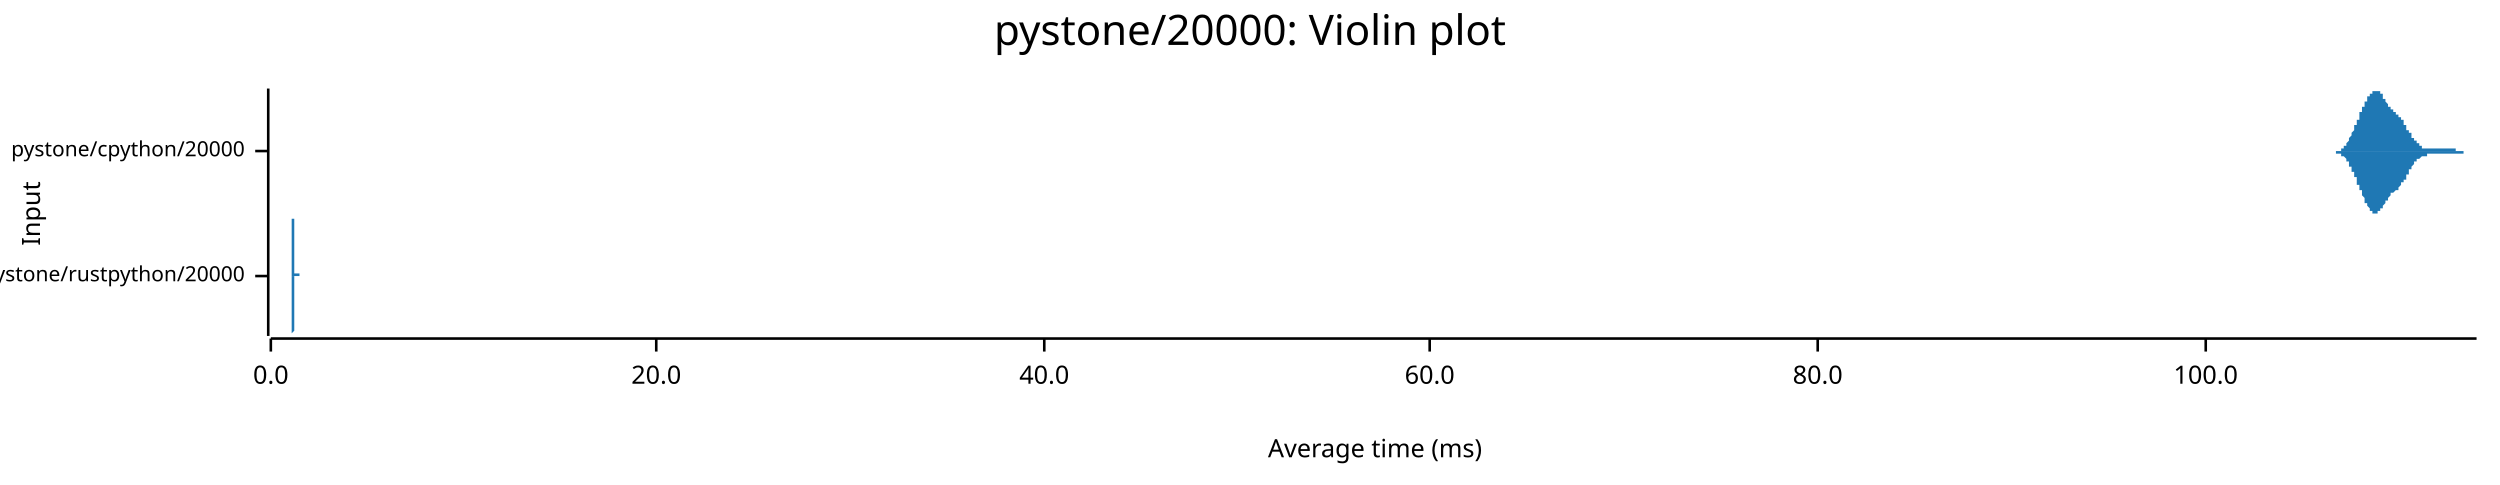
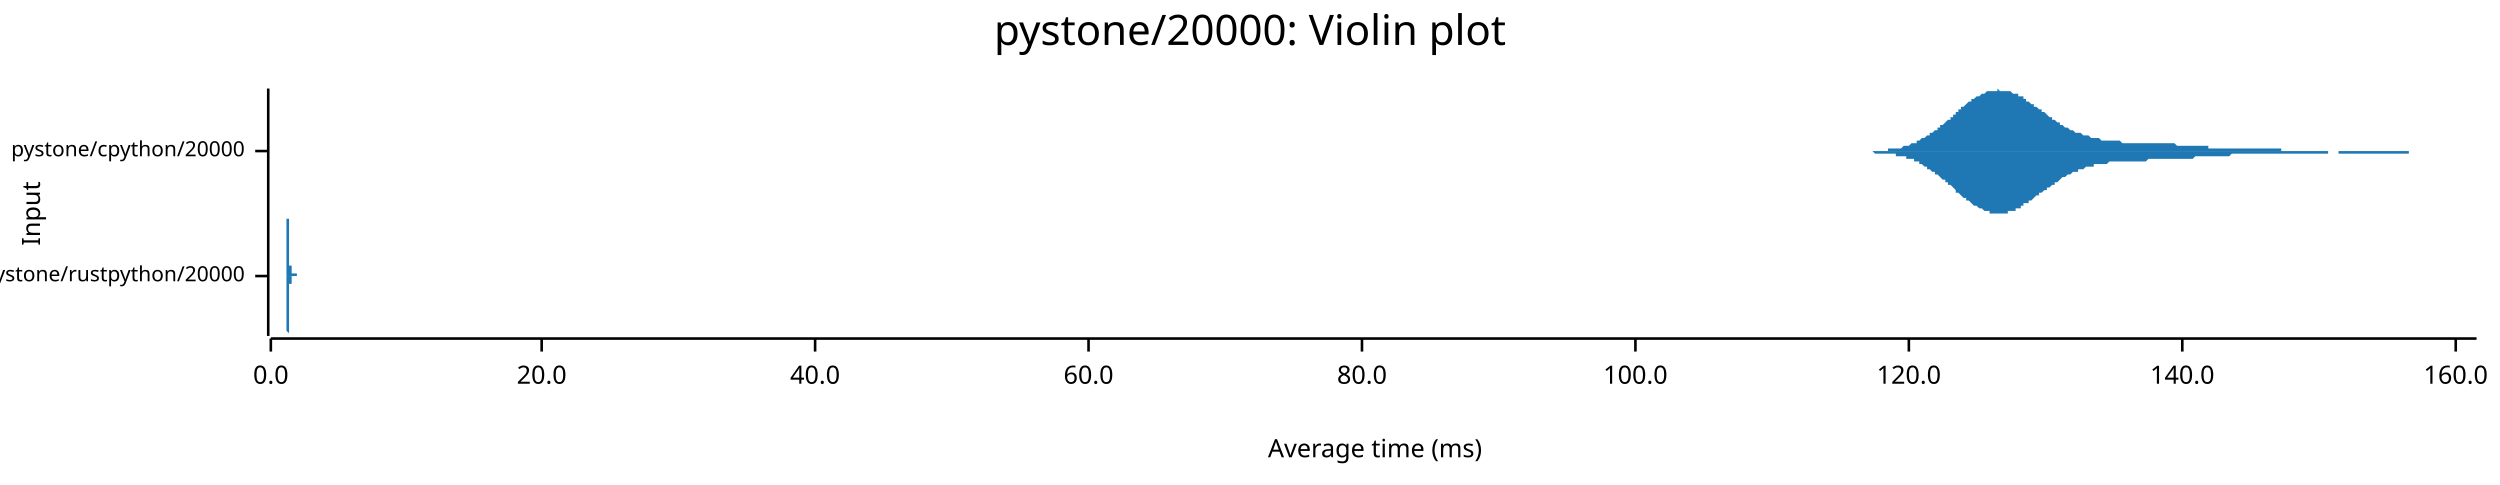
<svg xmlns="http://www.w3.org/2000/svg" width="960" height="186" viewBox="0 0 960 186">
  <text x="480" y="5" dy="0.76em" text-anchor="middle" font-family="sans-serif" font-size="16.129" opacity="1" fill="#000000">
pystone/20000: Violin plot
</text>
  <text x="8" y="82" dy="0.76em" text-anchor="middle" font-family="sans-serif" font-size="9.677" opacity="1" fill="#000000" transform="rotate(270, 8, 82)">
Input
</text>
  <text x="528" y="178" dy="-0.5ex" text-anchor="middle" font-family="sans-serif" font-size="9.677" opacity="1" fill="#000000">
Average time (ms)
</text>
  <polyline fill="none" opacity="1" stroke="#000000" stroke-width="1" points="103,34 103,129 " />
  <text x="94" y="106" dy="0.5ex" text-anchor="end" font-family="sans-serif" font-size="8.065" opacity="1" fill="#000000">
pystone/rustpython/20000
</text>
  <polyline fill="none" opacity="1" stroke="#000000" stroke-width="1" points="98,106 103,106 " />
  <text x="94" y="58" dy="0.5ex" text-anchor="end" font-family="sans-serif" font-size="8.065" opacity="1" fill="#000000">
pystone/cpython/20000
</text>
  <polyline fill="none" opacity="1" stroke="#000000" stroke-width="1" points="98,58 103,58 " />
  <polyline fill="none" opacity="1" stroke="#000000" stroke-width="1" points="104,130 951,130 " />
  <text x="104" y="140" dy="0.76em" text-anchor="middle" font-family="sans-serif" font-size="9.677" opacity="1" fill="#000000">
0.0
</text>
  <polyline fill="none" opacity="1" stroke="#000000" stroke-width="1" points="104,130 104,135 " />
-   <text x="252" y="140" dy="0.76em" text-anchor="middle" font-family="sans-serif" font-size="9.677" opacity="1" fill="#000000">
+   <text x="208" y="140" dy="0.76em" text-anchor="middle" font-family="sans-serif" font-size="9.677" opacity="1" fill="#000000">
20.0
</text>
-   <polyline fill="none" opacity="1" stroke="#000000" stroke-width="1" points="252,130 252,135 " />
-   <text x="401" y="140" dy="0.76em" text-anchor="middle" font-family="sans-serif" font-size="9.677" opacity="1" fill="#000000">
+   <polyline fill="none" opacity="1" stroke="#000000" stroke-width="1" points="208,130 208,135 " />
+   <text x="313" y="140" dy="0.76em" text-anchor="middle" font-family="sans-serif" font-size="9.677" opacity="1" fill="#000000">
40.0
</text>
-   <polyline fill="none" opacity="1" stroke="#000000" stroke-width="1" points="401,130 401,135 " />
-   <text x="549" y="140" dy="0.76em" text-anchor="middle" font-family="sans-serif" font-size="9.677" opacity="1" fill="#000000">
+   <polyline fill="none" opacity="1" stroke="#000000" stroke-width="1" points="313,130 313,135 " />
+   <text x="418" y="140" dy="0.76em" text-anchor="middle" font-family="sans-serif" font-size="9.677" opacity="1" fill="#000000">
60.0
</text>
-   <polyline fill="none" opacity="1" stroke="#000000" stroke-width="1" points="549,130 549,135 " />
-   <text x="698" y="140" dy="0.76em" text-anchor="middle" font-family="sans-serif" font-size="9.677" opacity="1" fill="#000000">
+   <polyline fill="none" opacity="1" stroke="#000000" stroke-width="1" points="418,130 418,135 " />
+   <text x="523" y="140" dy="0.76em" text-anchor="middle" font-family="sans-serif" font-size="9.677" opacity="1" fill="#000000">
80.0
</text>
-   <polyline fill="none" opacity="1" stroke="#000000" stroke-width="1" points="698,130 698,135 " />
-   <text x="847" y="140" dy="0.76em" text-anchor="middle" font-family="sans-serif" font-size="9.677" opacity="1" fill="#000000">
+   <polyline fill="none" opacity="1" stroke="#000000" stroke-width="1" points="523,130 523,135 " />
+   <text x="628" y="140" dy="0.76em" text-anchor="middle" font-family="sans-serif" font-size="9.677" opacity="1" fill="#000000">
100.0
</text>
-   <polyline fill="none" opacity="1" stroke="#000000" stroke-width="1" points="847,130 847,135 " />
-   <polygon opacity="1" fill="#1F78B4" points="112,106 112,106 112,106 112,106 112,106 112,106 112,106 112,105 112,105 112,105 112,105 112,105 112,105 112,105 112,105 112,105 112,105 112,105 112,105 112,105 112,104 112,104 112,104 112,104 112,104 112,104 112,103 112,103 112,103 112,103 112,102 112,102 112,102 112,101 112,101 112,101 112,100 112,100 112,99 112,99 112,99 112,98 112,98 112,97 112,97 112,96 112,95 112,95 112,94 112,94 112,93 112,92 112,92 112,91 112,91 112,90 112,89 112,89 112,88 112,88 112,87 112,87 112,86 112,86 112,85 112,85 112,84 112,84 112,83 112,83 112,83 112,83 112,82 112,82 112,82 112,82 112,82 112,82 112,82 112,82 112,82 112,82 112,83 112,83 112,83 112,83 112,84 112,84 113,84 113,85 113,85 113,86 113,86 113,87 113,87 113,88 113,88 113,89 113,89 113,90 113,90 113,91 113,91 113,92 113,92 113,93 113,93 113,94 113,94 113,95 113,95 113,96 113,96 113,96 113,97 113,97 113,98 113,98 113,98 113,99 113,99 113,99 113,100 113,100 113,100 113,100 113,101 113,101 113,101 113,101 113,101 113,101 113,102 113,102 113,102 113,102 113,102 113,102 113,102 113,102 113,102 113,102 113,103 113,103 113,103 113,103 113,103 113,103 113,103 113,103 113,103 113,103 113,103 113,103 113,103 113,103 113,103 113,103 113,103 113,103 113,103 113,103 113,103 113,103 113,103 113,103 113,103 113,103 113,104 113,104 113,104 113,104 113,104 113,104 113,104 113,104 113,104 113,104 113,104 113,104 113,104 113,104 113,104 113,104 113,104 113,104 113,104 113,104 113,104 113,104 113,104 113,104 113,105 113,105 113,105 113,105 113,105 113,105 113,105 113,105 113,105 113,105 113,105 113,105 113,105 113,105 113,105 113,105 113,105 113,105 113,105 113,105 113,105 113,105 113,105 113,105 113,105 113,105 113,105 113,105 113,105 113,105 113,105 113,105 113,105 113,105 113,105 113,105 113,105 113,105 113,105 113,105 113,105 113,105 113,105 113,105 113,105 113,105 113,105 113,105 113,105 113,105 113,105 113,105 113,105 113,105 113,105 113,105 113,105 113,105 113,105 113,105 113,105 113,105 113,105 114,105 114,105 114,105 114,105 114,105 114,105 114,105 114,105 114,105 114,105 114,105 114,105 114,105 114,105 114,105 114,105 114,105 114,105 114,105 114,105 114,105 114,105 114,105 114,105 114,105 114,105 114,105 114,105 114,105 114,105 114,105 114,105 114,105 114,105 114,105 114,105 114,105 114,105 114,105 114,105 114,105 114,105 114,105 114,106 114,106 114,106 114,106 114,106 114,106 114,106 114,106 114,106 114,106 114,106 114,106 114,106 114,106 114,106 114,106 114,106 114,106 114,106 114,106 114,106 114,106 114,106 114,106 114,106 114,106 114,106 114,106 114,106 114,106 114,106 114,106 114,106 114,106 114,106 114,106 114,106 114,106 114,106 114,106 114,106 114,106 114,106 114,106 114,106 114,106 114,106 114,106 114,106 114,106 114,106 114,106 114,106 114,106 114,106 114,106 114,106 114,106 114,106 114,106 114,106 114,106 114,106 114,106 114,106 114,106 114,106 114,106 114,106 114,106 114,106 114,106 114,106 114,106 114,106 114,106 114,106 114,106 114,106 114,106 114,106 114,106 114,106 114,106 114,106 114,106 114,106 114,106 114,106 114,106 114,106 114,106 114,106 114,106 114,106 114,106 114,106 114,106 114,106 114,106 114,106 114,106 114,106 114,106 114,106 114,106 114,106 114,106 114,106 114,106 114,106 114,106 114,106 114,106 114,106 114,106 114,106 114,106 114,106 114,106 114,105 114,105 114,105 114,105 114,105 115,105 115,105 115,105 115,105 115,105 115,105 115,105 115,105 115,105 115,105 115,105 115,105 115,105 115,105 115,105 115,105 115,105 115,105 115,105 115,105 115,105 115,105 115,105 115,105 115,106 115,106 115,106 115,106 115,106 115,106 115,106 115,106 115,106 115,106 115,106 115,106 115,106 115,106 115,106 115,106 115,106 115,106 115,106 115,106 115,106 115,106 115,106 115,106 115,106 115,106 115,106 115,106 115,106 115,106 115,106 115,106 115,106 115,106 115,106 115,106 115,106 115,106 115,106 115,106 115,106 115,106 115,106 115,106 115,106 115,106 115,106 115,106 115,106 115,106 115,106 115,106 115,106 115,106 112,106 " />
-   <polygon opacity="1" fill="#1F78B4" points="112,106 112,106 112,106 112,106 112,106 112,106 112,106 112,106 112,106 112,106 112,106 112,106 112,106 112,106 112,106 112,106 112,107 112,107 112,107 112,107 112,107 112,107 112,107 112,108 112,108 112,108 112,108 112,108 112,109 112,109 112,109 112,109 112,110 112,110 112,110 112,111 112,111 112,112 112,112 112,112 112,113 112,113 112,114 112,114 112,115 112,116 112,116 112,117 112,117 112,118 112,118 112,119 112,120 112,120 112,121 112,122 112,122 112,123 112,123 112,124 112,124 112,125 112,125 112,126 112,126 112,127 112,127 112,128 112,128 112,128 112,129 112,129 112,129 112,129 112,129 112,129 112,129 112,129 112,129 112,129 112,129 112,129 112,129 112,129 112,128 112,128 112,128 112,128 113,127 113,127 113,126 113,126 113,125 113,125 113,124 113,124 113,123 113,123 113,122 113,122 113,121 113,121 113,120 113,120 113,119 113,119 113,118 113,118 113,117 113,117 113,116 113,116 113,115 113,115 113,115 113,114 113,114 113,113 113,113 113,113 113,113 113,112 113,112 113,112 113,111 113,111 113,111 113,111 113,111 113,110 113,110 113,110 113,110 113,110 113,110 113,110 113,109 113,109 113,109 113,109 113,109 113,109 113,109 113,109 113,109 113,109 113,109 113,109 113,109 113,109 113,109 113,109 113,109 113,108 113,108 113,108 113,108 113,108 113,108 113,108 113,108 113,108 113,108 113,108 113,108 113,108 113,108 113,108 113,108 113,108 113,108 113,108 113,108 113,108 113,108 113,108 113,108 113,108 113,108 113,108 113,107 113,107 113,107 113,107 113,107 113,107 113,107 113,107 113,107 113,107 113,107 113,107 113,107 113,107 113,107 113,107 113,107 113,107 113,107 113,107 113,107 113,107 113,107 113,107 113,107 113,107 113,107 113,107 113,107 113,107 113,107 113,107 113,107 113,107 113,107 113,107 113,107 113,107 113,107 113,106 113,106 113,106 113,106 113,106 113,106 113,106 113,106 113,106 113,106 113,106 113,106 113,106 113,106 113,106 113,106 113,106 113,106 113,106 113,106 113,106 113,106 113,106 113,106 113,106 113,106 113,106 113,106 113,106 113,106 113,106 113,106 113,106 113,106 113,106 113,106 114,106 114,106 114,106 114,106 114,106 114,106 114,106 114,106 114,106 114,106 114,106 114,106 114,106 114,106 114,106 114,106 114,106 114,106 114,106 114,106 114,106 114,106 114,106 114,106 114,106 114,106 114,106 114,106 114,106 114,106 114,106 114,106 114,106 114,106 114,106 114,106 114,106 114,106 114,106 114,106 114,106 114,106 114,106 114,106 114,106 114,106 114,106 114,106 114,106 114,106 114,106 114,106 114,106 114,106 114,106 114,106 114,106 114,106 114,106 114,106 114,106 114,106 114,106 114,106 114,106 114,106 114,106 114,106 114,106 114,106 114,106 114,106 114,106 114,106 114,106 114,106 114,106 114,106 114,106 114,106 114,106 114,106 114,106 114,106 114,106 114,106 114,106 114,106 114,106 114,106 114,106 114,106 114,106 114,106 114,106 114,106 114,106 114,106 114,106 114,106 114,106 114,106 114,106 114,106 114,106 114,106 114,106 114,106 114,106 114,106 114,106 114,106 114,106 114,106 114,106 114,106 114,106 114,106 114,106 114,106 114,106 114,106 114,106 114,106 114,106 114,106 114,106 114,106 114,106 114,106 114,106 114,106 114,106 114,106 114,106 114,106 114,106 114,106 114,106 114,106 114,106 114,106 114,106 114,106 114,106 114,106 114,106 114,106 114,106 114,106 114,106 114,106 114,106 114,106 114,106 114,106 114,106 114,106 114,106 114,106 114,106 114,106 114,106 114,106 114,106 114,106 114,106 114,106 115,106 115,106 115,106 115,106 115,106 115,106 115,106 115,106 115,106 115,106 115,106 115,106 115,106 115,106 115,106 115,106 115,106 115,106 115,106 115,106 115,106 115,106 115,106 115,106 115,106 115,106 115,106 115,106 115,106 115,106 115,106 115,106 115,106 115,106 115,106 115,106 115,106 115,106 115,106 115,106 115,106 115,106 115,106 115,106 115,106 115,106 115,106 115,106 115,106 115,106 115,106 115,106 115,106 115,106 115,106 115,106 115,106 115,106 115,106 115,106 115,106 115,106 115,106 115,106 115,106 115,106 115,106 115,106 115,106 115,106 115,106 115,106 115,106 115,106 115,106 115,106 115,106 115,106 112,106 " />
-   <polygon opacity="1" fill="#1F78B4" points="895,58 895,58 895,58 895,58 895,58 895,58 895,58 895,58 896,58 896,58 896,58 896,58 896,58 896,58 896,58 896,58 896,58 897,58 897,58 897,58 897,58 897,58 897,58 897,58 897,58 897,58 898,58 898,58 898,58 898,58 898,58 898,58 898,58 898,58 898,58 899,58 899,57 899,57 899,57 899,57 899,57 899,57 899,57 899,57 900,57 900,57 900,57 900,57 900,56 900,56 900,56 900,56 900,56 901,56 901,56 901,56 901,55 901,55 901,55 901,55 901,55 901,55 902,54 902,54 902,54 902,54 902,54 902,53 902,53 902,53 902,53 903,52 903,52 903,52 903,52 903,51 903,51 903,51 903,51 904,50 904,50 904,50 904,50 904,49 904,49 904,49 904,49 904,48 905,48 905,48 905,47 905,47 905,47 905,47 905,46 905,46 905,46 906,46 906,45 906,45 906,45 906,44 906,44 906,44 906,44 906,43 907,43 907,43 907,43 907,42 907,42 907,42 907,42 907,41 907,41 908,41 908,41 908,40 908,40 908,40 908,40 908,39 908,39 908,39 909,39 909,39 909,38 909,38 909,38 909,38 909,38 909,37 909,37 910,37 910,37 910,37 910,36 910,36 910,36 910,36 910,36 910,36 911,36 911,35 911,35 911,35 911,35 911,35 911,35 911,35 911,35 912,35 912,35 912,35 912,35 912,35 912,35 912,34 912,35 912,35 913,35 913,35 913,35 913,35 913,35 913,35 913,35 913,35 913,35 914,35 914,35 914,35 914,36 914,36 914,36 914,36 914,36 914,36 915,36 915,37 915,37 915,37 915,37 915,37 915,37 915,38 915,38 916,38 916,38 916,38 916,39 916,39 916,39 916,39 916,39 916,39 917,40 917,40 917,40 917,40 917,40 917,40 917,41 917,41 917,41 918,41 918,41 918,41 918,41 918,42 918,42 918,42 918,42 918,42 919,42 919,42 919,42 919,43 919,43 919,43 919,43 919,43 920,43 920,43 920,43 920,43 920,43 920,44 920,44 920,44 920,44 921,44 921,44 921,44 921,44 921,44 921,45 921,45 921,45 921,45 922,45 922,45 922,45 922,45 922,46 922,46 922,46 922,46 922,46 923,46 923,47 923,47 923,47 923,47 923,47 923,47 923,48 923,48 924,48 924,48 924,48 924,49 924,49 924,49 924,49 924,49 924,50 925,50 925,50 925,50 925,50 925,51 925,51 925,51 925,51 925,51 926,51 926,52 926,52 926,52 926,52 926,52 926,53 926,53 926,53 927,53 927,53 927,53 927,54 927,54 927,54 927,54 927,54 927,54 928,54 928,54 928,55 928,55 928,55 928,55 928,55 928,55 928,55 929,55 929,55 929,56 929,56 929,56 929,56 929,56 929,56 929,56 930,56 930,56 930,56 930,56 930,56 930,56 930,56 930,56 930,57 931,57 931,57 931,57 931,57 931,57 931,57 931,57 931,57 931,57 932,57 932,57 932,57 932,57 932,57 932,57 932,57 932,57 932,57 933,57 933,57 933,57 933,57 933,57 933,57 933,57 933,57 933,57 934,57 934,57 934,57 934,57 934,57 934,57 934,57 934,57 934,57 935,57 935,57 935,57 935,57 935,57 935,57 935,57 935,57 936,57 936,57 936,57 936,57 936,57 936,57 936,57 936,57 936,57 937,57 937,57 937,57 937,57 937,57 937,57 937,57 937,57 937,57 938,57 938,57 938,57 938,57 938,57 938,57 938,57 938,57 938,57 939,57 939,57 939,57 939,57 939,57 939,57 939,57 939,57 939,57 940,57 940,57 940,57 940,57 940,57 940,57 940,57 940,57 940,57 941,57 941,57 941,57 941,57 941,57 941,57 941,57 941,57 941,57 942,57 942,57 942,57 942,57 942,57 942,57 942,57 942,57 942,57 943,57 943,57 943,57 943,57 943,58 943,58 943,58 943,58 943,58 944,58 944,58 944,58 944,58 944,58 944,58 944,58 944,58 944,58 945,58 945,58 945,58 945,58 945,58 945,58 945,58 945,58 945,58 946,58 946,58 946,58 946,58 946,58 946,58 946,58 946,58 946,58 947,58 947,58 947,58 947,58 947,58 947,58 947,58 947,58 947,58 948,58 948,58 948,58 948,58 948,58 948,58 948,58 948,58 948,58 949,58 949,58 949,58 949,58 949,58 949,58 949,58 949,58 949,58 950,58 950,58 950,58 950,58 950,58 950,58 950,58 950,58 951,58 951,58 895,58 " />
-   <polygon opacity="1" fill="#1F78B4" points="895,58 895,58 895,58 895,58 895,58 895,58 895,58 895,58 896,58 896,58 896,58 896,58 896,58 896,58 896,58 896,58 896,58 897,58 897,58 897,58 897,58 897,58 897,58 897,59 897,59 897,59 898,59 898,59 898,59 898,59 898,59 898,59 898,59 898,59 898,59 899,59 899,59 899,59 899,59 899,59 899,59 899,59 899,59 899,60 900,60 900,60 900,60 900,60 900,60 900,60 900,60 900,60 900,60 901,61 901,61 901,61 901,61 901,61 901,61 901,62 901,62 901,62 902,62 902,62 902,63 902,63 902,63 902,63 902,63 902,64 902,64 903,64 903,64 903,65 903,65 903,65 903,65 903,66 903,66 904,66 904,66 904,67 904,67 904,67 904,67 904,68 904,68 904,68 905,68 905,69 905,69 905,69 905,70 905,70 905,70 905,70 905,71 906,71 906,71 906,72 906,72 906,72 906,72 906,73 906,73 906,73 907,73 907,74 907,74 907,74 907,74 907,75 907,75 907,75 907,75 908,76 908,76 908,76 908,76 908,77 908,77 908,77 908,77 908,78 909,78 909,78 909,78 909,78 909,79 909,79 909,79 909,79 909,79 910,80 910,80 910,80 910,80 910,80 910,80 910,81 910,81 910,81 911,81 911,81 911,81 911,81 911,81 911,82 911,82 911,82 911,82 912,82 912,82 912,82 912,82 912,82 912,82 912,82 912,82 912,82 913,82 913,82 913,82 913,82 913,82 913,82 913,82 913,82 913,81 914,81 914,81 914,81 914,81 914,81 914,81 914,81 914,80 914,80 915,80 915,80 915,80 915,80 915,79 915,79 915,79 915,79 915,79 916,78 916,78 916,78 916,78 916,78 916,78 916,77 916,77 916,77 917,77 917,77 917,77 917,76 917,76 917,76 917,76 917,76 917,76 918,75 918,75 918,75 918,75 918,75 918,75 918,75 918,74 918,74 919,74 919,74 919,74 919,74 919,74 919,74 919,74 919,74 920,73 920,73 920,73 920,73 920,73 920,73 920,73 920,73 920,73 921,73 921,72 921,72 921,72 921,72 921,72 921,72 921,72 921,72 922,71 922,71 922,71 922,71 922,71 922,71 922,71 922,70 922,70 923,70 923,70 923,70 923,70 923,69 923,69 923,69 923,69 923,69 924,69 924,68 924,68 924,68 924,68 924,68 924,67 924,67 924,67 925,67 925,67 925,66 925,66 925,66 925,66 925,66 925,65 925,65 926,65 926,65 926,65 926,64 926,64 926,64 926,64 926,64 926,64 927,63 927,63 927,63 927,63 927,63 927,63 927,63 927,62 927,62 928,62 928,62 928,62 928,62 928,62 928,62 928,61 928,61 928,61 929,61 929,61 929,61 929,61 929,61 929,61 929,61 929,61 929,61 930,60 930,60 930,60 930,60 930,60 930,60 930,60 930,60 930,60 931,60 931,60 931,60 931,60 931,60 931,60 931,60 931,60 931,60 932,60 932,60 932,60 932,59 932,59 932,59 932,59 932,59 932,59 933,59 933,59 933,59 933,59 933,59 933,59 933,59 933,59 933,59 934,59 934,59 934,59 934,59 934,59 934,59 934,59 934,59 934,59 935,59 935,59 935,59 935,59 935,59 935,59 935,59 935,59 936,59 936,59 936,59 936,59 936,59 936,59 936,59 936,59 936,59 937,59 937,59 937,59 937,59 937,59 937,59 937,59 937,59 937,59 938,59 938,59 938,59 938,59 938,59 938,59 938,59 938,59 938,59 939,59 939,59 939,59 939,59 939,59 939,59 939,59 939,59 939,59 940,59 940,59 940,59 940,59 940,59 940,59 940,59 940,59 940,59 941,59 941,59 941,59 941,59 941,59 941,59 941,59 941,59 941,59 942,59 942,59 942,59 942,59 942,59 942,59 942,59 942,59 942,59 943,59 943,59 943,59 943,59 943,59 943,59 943,59 943,59 943,59 944,59 944,59 944,59 944,59 944,59 944,59 944,59 944,59 944,59 945,59 945,59 945,59 945,59 945,59 945,59 945,59 945,59 945,59 946,59 946,58 946,58 946,58 946,58 946,58 946,58 946,58 946,58 947,58 947,58 947,58 947,58 947,58 947,58 947,58 947,58 947,58 948,58 948,58 948,58 948,58 948,58 948,58 948,58 948,58 948,58 949,58 949,58 949,58 949,58 949,58 949,58 949,58 949,58 949,58 950,58 950,58 950,58 950,58 950,58 950,58 950,58 950,58 951,58 951,58 895,58 " />
+   <polyline fill="none" opacity="1" stroke="#000000" stroke-width="1" points="628,130 628,135 " />
+   <text x="733" y="140" dy="0.76em" text-anchor="middle" font-family="sans-serif" font-size="9.677" opacity="1" fill="#000000">
+ 120.0
+ </text>
+   <polyline fill="none" opacity="1" stroke="#000000" stroke-width="1" points="733,130 733,135 " />
+   <text x="838" y="140" dy="0.76em" text-anchor="middle" font-family="sans-serif" font-size="9.677" opacity="1" fill="#000000">
+ 140.0
+ </text>
+   <polyline fill="none" opacity="1" stroke="#000000" stroke-width="1" points="838,130 838,135 " />
+   <text x="943" y="140" dy="0.76em" text-anchor="middle" font-family="sans-serif" font-size="9.677" opacity="1" fill="#000000">
+ 160.0
+ </text>
+   <polyline fill="none" opacity="1" stroke="#000000" stroke-width="1" points="943,130 943,135 " />
+   <polygon opacity="1" fill="#1F78B4" points="110,106 110,106 110,106 110,106 110,106 110,106 110,106 110,106 110,106 110,106 110,106 110,106 110,106 110,106 110,106 110,106 110,105 110,105 110,105 110,105 110,105 110,105 110,105 110,105 110,105 110,105 110,105 110,105 110,105 110,105 110,105 110,105 110,104 110,104 110,104 110,104 110,104 110,104 110,103 110,103 110,103 110,103 110,103 110,102 110,102 110,102 110,102 110,101 110,101 110,101 110,100 110,100 110,100 110,99 110,99 110,98 110,98 110,97 110,97 110,97 110,96 110,96 110,95 110,95 110,94 110,94 110,93 110,92 110,92 110,91 110,91 110,90 110,90 110,89 110,89 110,88 110,88 110,87 110,87 110,86 110,86 110,86 110,85 110,85 110,84 110,84 111,84 111,83 111,83 111,83 111,83 111,83 111,82 111,82 111,82 111,82 111,82 111,82 111,82 111,82 111,82 111,82 111,82 111,82 111,83 111,83 111,83 111,83 111,83 111,84 111,84 111,84 111,84 111,85 111,85 111,85 111,86 111,86 111,86 111,87 111,87 111,87 111,88 111,88 111,88 111,89 111,89 111,90 111,90 111,90 111,91 111,91 111,91 111,91 111,92 111,92 111,92 111,93 111,93 111,93 111,93 111,94 111,94 111,94 111,94 111,95 111,95 111,95 111,95 111,96 111,96 111,96 111,96 111,96 111,97 111,97 111,97 111,97 111,97 111,97 111,98 111,98 111,98 111,98 111,98 111,98 111,99 111,99 111,99 111,99 111,99 111,99 111,100 111,100 111,100 111,100 111,100 111,100 111,100 111,101 111,101 111,101 111,101 111,101 111,101 111,101 111,101 111,101 111,102 111,102 111,102 111,102 111,102 111,102 112,102 112,102 112,102 112,102 112,103 112,103 112,103 112,103 112,103 112,103 112,103 112,103 112,103 112,103 112,103 112,103 112,103 112,103 112,103 112,103 112,103 112,103 112,103 112,104 112,104 112,104 112,104 112,104 112,104 112,104 112,104 112,104 112,104 112,104 112,104 112,104 112,104 112,104 112,104 112,104 112,104 112,104 112,104 112,104 112,104 112,104 112,104 112,104 112,104 112,104 112,104 112,104 112,104 112,104 112,104 112,104 112,104 112,104 112,104 112,104 112,104 112,104 112,104 112,104 112,104 112,104 112,104 112,104 112,104 112,104 112,104 112,104 112,104 112,104 112,104 112,104 112,104 112,104 112,104 112,104 112,105 112,105 112,105 112,105 112,105 112,105 112,105 112,105 112,105 112,105 112,105 112,105 112,105 112,105 112,105 112,105 112,105 112,105 112,105 112,105 112,105 112,105 112,105 112,105 112,105 112,105 112,105 113,105 113,105 113,105 113,105 113,105 113,105 113,105 113,105 113,105 113,105 113,105 113,105 113,105 113,105 113,105 113,105 113,105 113,105 113,105 113,105 113,105 113,105 113,105 113,105 113,105 113,105 113,105 113,105 113,105 113,105 113,106 113,106 113,106 113,106 113,106 113,106 113,106 113,106 113,106 113,106 113,106 113,106 113,106 113,106 113,106 113,106 113,106 113,106 113,106 113,106 113,106 113,106 113,106 113,106 113,106 113,106 113,106 113,106 113,106 113,106 113,106 113,106 113,106 113,106 113,106 113,106 113,106 113,106 113,106 113,106 113,106 113,106 113,106 113,106 113,106 113,106 113,106 113,106 113,106 113,106 113,106 113,106 113,106 113,106 113,106 113,106 113,106 113,106 113,106 113,106 113,106 113,106 113,106 113,106 113,106 113,106 113,106 113,106 113,106 113,106 113,106 113,106 113,106 113,106 113,106 113,106 113,105 113,105 114,105 114,105 114,105 114,105 114,105 114,105 114,105 114,105 114,105 114,105 114,105 114,105 114,105 114,105 114,105 114,105 114,105 114,105 114,105 114,105 114,105 114,105 114,105 114,105 114,105 114,105 114,105 114,105 114,105 114,105 114,105 114,105 114,105 114,105 114,105 114,105 114,105 114,105 114,105 114,105 114,105 114,106 114,106 114,106 114,106 114,106 114,106 114,106 114,106 114,106 114,106 114,106 114,106 114,106 114,106 114,106 114,106 114,106 114,106 114,106 114,106 114,106 114,106 114,106 114,106 114,106 114,106 114,106 114,106 114,106 114,106 114,106 114,106 114,106 114,106 114,106 114,106 114,106 114,106 114,106 114,106 114,106 114,106 114,106 114,106 114,106 114,106 114,106 114,106 114,106 114,106 114,106 110,106 " />
+   <polygon opacity="1" fill="#1F78B4" points="110,106 110,106 110,106 110,106 110,106 110,106 110,106 110,106 110,106 110,106 110,106 110,106 110,106 110,106 110,106 110,106 110,106 110,106 110,106 110,106 110,106 110,106 110,106 110,106 110,106 110,106 110,107 110,107 110,107 110,107 110,107 110,107 110,107 110,107 110,107 110,108 110,108 110,108 110,108 110,108 110,108 110,109 110,109 110,109 110,109 110,110 110,110 110,110 110,111 110,111 110,111 110,112 110,112 110,112 110,113 110,113 110,114 110,114 110,115 110,115 110,115 110,116 110,116 110,117 110,117 110,118 110,118 110,119 110,120 110,120 110,121 110,121 110,122 110,122 110,123 110,123 110,124 110,124 110,125 110,125 110,126 110,126 110,126 110,127 110,127 110,127 111,128 111,128 111,128 111,129 111,129 111,129 111,129 111,129 111,129 111,129 111,129 111,129 111,129 111,129 111,129 111,129 111,129 111,129 111,129 111,129 111,129 111,128 111,128 111,128 111,128 111,127 111,127 111,127 111,126 111,126 111,126 111,125 111,125 111,125 111,124 111,124 111,124 111,123 111,123 111,123 111,122 111,122 111,122 111,121 111,121 111,121 111,120 111,120 111,120 111,119 111,119 111,119 111,119 111,118 111,118 111,118 111,118 111,117 111,117 111,117 111,117 111,116 111,116 111,116 111,116 111,116 111,115 111,115 111,115 111,115 111,115 111,114 111,114 111,114 111,114 111,114 111,114 111,113 111,113 111,113 111,113 111,113 111,113 111,112 111,112 111,112 111,112 111,112 111,112 111,111 111,111 111,111 111,111 111,111 111,111 111,111 111,111 111,110 111,110 111,110 111,110 111,110 111,110 111,110 111,110 111,110 111,110 111,109 112,109 112,109 112,109 112,109 112,109 112,109 112,109 112,109 112,109 112,109 112,109 112,108 112,108 112,108 112,108 112,108 112,108 112,108 112,108 112,108 112,108 112,108 112,108 112,108 112,108 112,108 112,108 112,108 112,108 112,108 112,108 112,108 112,108 112,108 112,108 112,108 112,108 112,108 112,108 112,108 112,108 112,108 112,108 112,108 112,108 112,108 112,108 112,108 112,108 112,108 112,108 112,108 112,108 112,108 112,108 112,108 112,108 112,108 112,108 112,108 112,108 112,108 112,108 112,108 112,108 112,107 112,107 112,107 112,107 112,107 112,107 112,107 112,107 112,107 112,107 112,107 112,107 112,107 112,107 112,107 112,107 112,107 112,107 112,107 112,107 112,107 112,107 112,107 112,107 112,107 112,107 112,107 112,107 112,107 112,107 112,107 112,107 112,106 112,106 112,106 112,106 112,106 112,106 112,106 112,106 112,106 112,106 113,106 113,106 113,106 113,106 113,106 113,106 113,106 113,106 113,106 113,106 113,106 113,106 113,106 113,106 113,106 113,106 113,106 113,106 113,106 113,106 113,106 113,106 113,106 113,106 113,106 113,106 113,106 113,106 113,106 113,106 113,106 113,106 113,106 113,106 113,106 113,106 113,106 113,106 113,106 113,106 113,106 113,106 113,106 113,106 113,106 113,106 113,106 113,106 113,106 113,106 113,106 113,106 113,106 113,106 113,106 113,106 113,106 113,106 113,106 113,106 113,106 113,106 113,106 113,106 113,106 113,106 113,106 113,106 113,106 113,106 113,106 113,106 113,106 113,106 113,106 113,106 113,106 113,106 113,106 113,106 113,106 113,106 113,106 113,106 113,106 113,106 113,106 113,106 113,106 113,106 113,106 113,106 113,106 113,106 113,106 113,106 113,106 113,106 113,106 113,106 113,106 113,106 113,106 113,106 113,106 113,106 113,106 113,106 114,106 114,106 114,106 114,106 114,106 114,106 114,106 114,106 114,106 114,106 114,106 114,106 114,106 114,106 114,106 114,106 114,106 114,106 114,106 114,106 114,106 114,106 114,106 114,106 114,106 114,106 114,106 114,106 114,106 114,106 114,106 114,106 114,106 114,106 114,106 114,106 114,106 114,106 114,106 114,106 114,106 114,106 114,106 114,106 114,106 114,106 114,106 114,106 114,106 114,106 114,106 114,106 114,106 114,106 114,106 114,106 114,106 114,106 114,106 114,106 114,106 114,106 114,106 114,106 114,106 114,106 114,106 114,106 114,106 114,106 114,106 114,106 114,106 114,106 114,106 114,106 114,106 114,106 114,106 114,106 114,106 114,106 114,106 114,106 114,106 114,106 114,106 114,106 114,106 114,106 114,106 114,106 110,106 " />
+   <polygon opacity="1" fill="#1F78B4" points="710,58 711,58 711,58 711,58 712,58 712,58 713,58 713,58 714,58 714,58 715,58 715,58 716,58 716,58 717,58 717,58 718,58 718,58 719,58 719,58 720,58 720,58 721,58 721,58 722,58 722,58 723,58 723,58 724,58 724,58 724,58 725,58 725,57 726,57 726,57 727,57 727,57 728,57 728,57 729,57 729,57 730,57 730,57 731,56 731,56 732,56 732,56 733,56 733,56 734,55 734,55 735,55 735,55 736,55 736,54 737,54 737,54 737,54 738,53 738,53 739,53 739,53 740,52 740,52 741,52 741,51 742,51 742,51 743,50 743,50 744,50 744,49 745,49 745,48 746,48 746,48 747,47 747,47 748,46 748,46 749,46 749,45 750,45 750,44 751,44 751,43 751,43 752,43 752,42 753,42 753,41 754,41 754,41 755,40 755,40 756,39 756,39 757,39 757,38 758,38 758,38 759,37 759,37 760,37 760,37 761,36 761,36 762,36 762,36 763,35 763,35 764,35 764,35 764,35 765,35 765,35 766,35 766,35 767,35 767,34 768,35 768,35 769,35 769,35 770,35 770,35 771,35 771,35 772,35 772,35 773,36 773,36 774,36 774,36 775,36 775,37 776,37 776,37 777,37 777,38 777,38 778,38 778,39 779,39 779,39 780,40 780,40 781,40 781,41 782,41 782,41 783,42 783,42 784,42 784,43 785,43 785,43 786,44 786,44 787,45 787,45 788,45 788,46 789,46 789,46 790,47 790,47 791,47 791,47 791,48 792,48 792,48 793,49 793,49 794,49 794,49 795,50 795,50 796,50 796,50 797,51 797,51 798,51 798,51 799,51 799,51 800,52 800,52 801,52 801,52 802,52 802,52 803,53 803,53 804,53 804,53 804,53 805,53 805,53 806,53 806,53 807,54 807,54 808,54 808,54 809,54 809,54 810,54 810,54 811,54 811,54 812,54 812,54 813,54 813,54 814,54 814,54 815,55 815,55 816,55 816,55 817,55 817,55 817,55 818,55 818,55 819,55 819,55 820,55 820,55 821,55 821,55 822,55 822,55 823,55 823,55 824,55 824,55 825,55 825,55 826,55 826,55 827,55 827,55 828,55 828,55 829,55 829,55 830,55 830,55 831,55 831,55 831,55 832,55 832,55 833,55 833,55 834,55 834,55 835,55 835,55 836,56 836,56 837,56 837,56 838,56 838,56 839,56 839,56 840,56 840,56 841,56 841,56 842,56 842,56 843,56 843,56 844,56 844,56 844,56 845,56 845,56 846,56 846,56 847,56 847,56 848,56 848,57 849,57 849,57 850,57 850,57 851,57 851,57 852,57 852,57 853,57 853,57 854,57 854,57 855,57 855,57 856,57 856,57 857,57 857,57 857,57 858,57 858,57 859,57 859,57 860,57 860,57 861,57 861,57 862,57 862,57 863,57 863,57 864,57 864,57 865,57 865,57 866,57 866,57 867,57 867,57 868,57 868,57 869,57 869,57 870,57 870,57 871,57 871,57 871,57 872,57 872,57 873,57 873,57 874,57 874,57 875,57 875,57 876,57 876,58 877,58 877,58 878,58 878,58 879,58 879,58 880,58 880,58 881,58 881,58 882,58 882,58 883,58 883,58 884,58 884,58 884,58 885,58 885,58 886,58 886,58 887,58 887,58 888,58 888,58 889,58 889,58 890,58 890,58 891,58 891,58 892,58 892,58 893,58 893,58 894,58 894,58 895,58 895,58 896,58 896,58 897,58 897,58 897,58 898,58 898,58 899,58 899,58 900,58 900,58 901,58 901,58 902,58 902,58 903,58 903,58 904,58 904,58 905,58 905,58 906,58 906,58 907,58 907,58 908,58 908,58 909,58 909,58 910,58 910,58 911,58 911,58 911,58 912,58 912,58 913,58 913,58 914,58 914,58 915,58 915,58 916,58 916,58 917,58 917,58 918,58 918,58 919,58 919,58 920,58 920,58 921,58 921,58 922,58 922,58 923,58 923,58 924,58 924,58 924,58 925,58 925,58 926,58 926,58 927,58 927,58 928,58 928,58 929,58 929,58 930,58 930,58 931,58 931,58 932,58 932,58 933,58 933,58 934,58 934,58 935,58 935,58 936,58 936,58 937,58 937,58 937,58 938,58 938,58 939,58 939,58 940,58 940,58 941,58 941,58 942,58 942,58 943,58 943,58 944,58 944,58 945,58 945,58 946,58 946,58 947,58 947,58 948,58 948,58 949,58 949,58 950,58 950,58 951,58 951,58 710,58 " />
+   <polygon opacity="1" fill="#1F78B4" points="710,58 711,58 711,58 711,58 712,58 712,58 713,58 713,58 714,58 714,58 715,58 715,58 716,58 716,58 717,58 717,58 718,58 718,58 719,58 719,58 720,59 720,59 721,59 721,59 722,59 722,59 723,59 723,59 724,59 724,59 724,59 725,59 725,59 726,59 726,59 727,59 727,59 728,59 728,60 729,60 729,60 730,60 730,60 731,60 731,60 732,60 732,61 733,61 733,61 734,61 734,61 735,61 735,62 736,62 736,62 737,62 737,63 737,63 738,63 738,63 739,64 739,64 740,64 740,65 741,65 741,65 742,66 742,66 743,66 743,67 744,67 744,67 745,68 745,68 746,69 746,69 747,69 747,70 748,70 748,71 749,71 749,71 750,72 750,72 751,73 751,73 751,74 752,74 752,74 753,75 753,75 754,76 754,76 755,76 755,77 756,77 756,77 757,78 757,78 758,79 758,79 759,79 759,79 760,80 760,80 761,80 761,80 762,81 762,81 763,81 763,81 764,81 764,82 764,82 765,82 765,82 766,82 766,82 767,82 767,82 768,82 768,82 769,82 769,82 770,82 770,82 771,82 771,81 772,81 772,81 773,81 773,81 774,81 774,80 775,80 775,80 776,80 776,79 777,79 777,79 777,78 778,78 778,78 779,78 779,77 780,77 780,77 781,76 781,76 782,75 782,75 783,75 783,74 784,74 784,74 785,73 785,73 786,73 786,72 787,72 787,72 788,71 788,71 789,71 789,70 790,70 790,70 791,69 791,69 791,69 792,68 792,68 793,68 793,68 794,67 794,67 795,67 795,67 796,66 796,66 797,66 797,66 798,66 798,65 799,65 799,65 800,65 800,65 801,64 801,64 802,64 802,64 803,64 803,64 804,64 804,64 804,63 805,63 805,63 806,63 806,63 807,63 807,63 808,63 808,63 809,63 809,63 810,62 810,62 811,62 811,62 812,62 812,62 813,62 813,62 814,62 814,62 815,62 815,62 816,62 816,62 817,62 817,62 817,62 818,62 818,62 819,62 819,62 820,62 820,62 821,62 821,62 822,62 822,62 823,62 823,62 824,62 824,62 825,61 825,61 826,61 826,61 827,61 827,61 828,61 828,61 829,61 829,61 830,61 830,61 831,61 831,61 831,61 832,61 832,61 833,61 833,61 834,61 834,61 835,61 835,61 836,61 836,61 837,61 837,61 838,61 838,61 839,61 839,61 840,61 840,61 841,61 841,61 842,61 842,61 843,60 843,60 844,60 844,60 844,60 845,60 845,60 846,60 846,60 847,60 847,60 848,60 848,60 849,60 849,60 850,60 850,60 851,60 851,60 852,60 852,60 853,60 853,60 854,60 854,60 855,60 855,60 856,60 856,60 857,59 857,59 857,59 858,59 858,59 859,59 859,59 860,59 860,59 861,59 861,59 862,59 862,59 863,59 863,59 864,59 864,59 865,59 865,59 866,59 866,59 867,59 867,59 868,59 868,59 869,59 869,59 870,59 870,59 871,59 871,59 871,59 872,59 872,59 873,59 873,59 874,59 874,59 875,59 875,59 876,59 876,59 877,59 877,59 878,59 878,59 879,59 879,59 880,59 880,59 881,59 881,59 882,59 882,59 883,59 883,59 884,59 884,59 884,59 885,59 885,59 886,59 886,59 887,59 887,59 888,59 888,59 889,59 889,59 890,59 890,59 891,59 891,59 892,59 892,59 893,59 893,59 894,59 894,58 895,58 895,58 896,58 896,58 897,58 897,58 897,58 898,58 898,59 899,59 899,59 900,59 900,59 901,59 901,59 902,59 902,59 903,59 903,59 904,59 904,59 905,59 905,59 906,59 906,59 907,59 907,59 908,59 908,59 909,59 909,59 910,59 910,59 911,59 911,59 911,59 912,59 912,59 913,59 913,59 914,59 914,59 915,59 915,59 916,59 916,59 917,59 917,59 918,59 918,59 919,59 919,59 920,59 920,59 921,59 921,59 922,59 922,59 923,59 923,59 924,59 924,59 924,59 925,59 925,58 926,58 926,58 927,58 927,58 928,58 928,58 929,58 929,58 930,58 930,58 931,58 931,58 932,58 932,58 933,58 933,58 934,58 934,58 935,58 935,58 936,58 936,58 937,58 937,58 937,58 938,58 938,58 939,58 939,58 940,58 940,58 941,58 941,58 942,58 942,58 943,58 943,58 944,58 944,58 945,58 945,58 946,58 946,58 947,58 947,58 948,58 948,58 949,58 949,58 950,58 950,58 951,58 951,58 710,58 " />
</svg>
